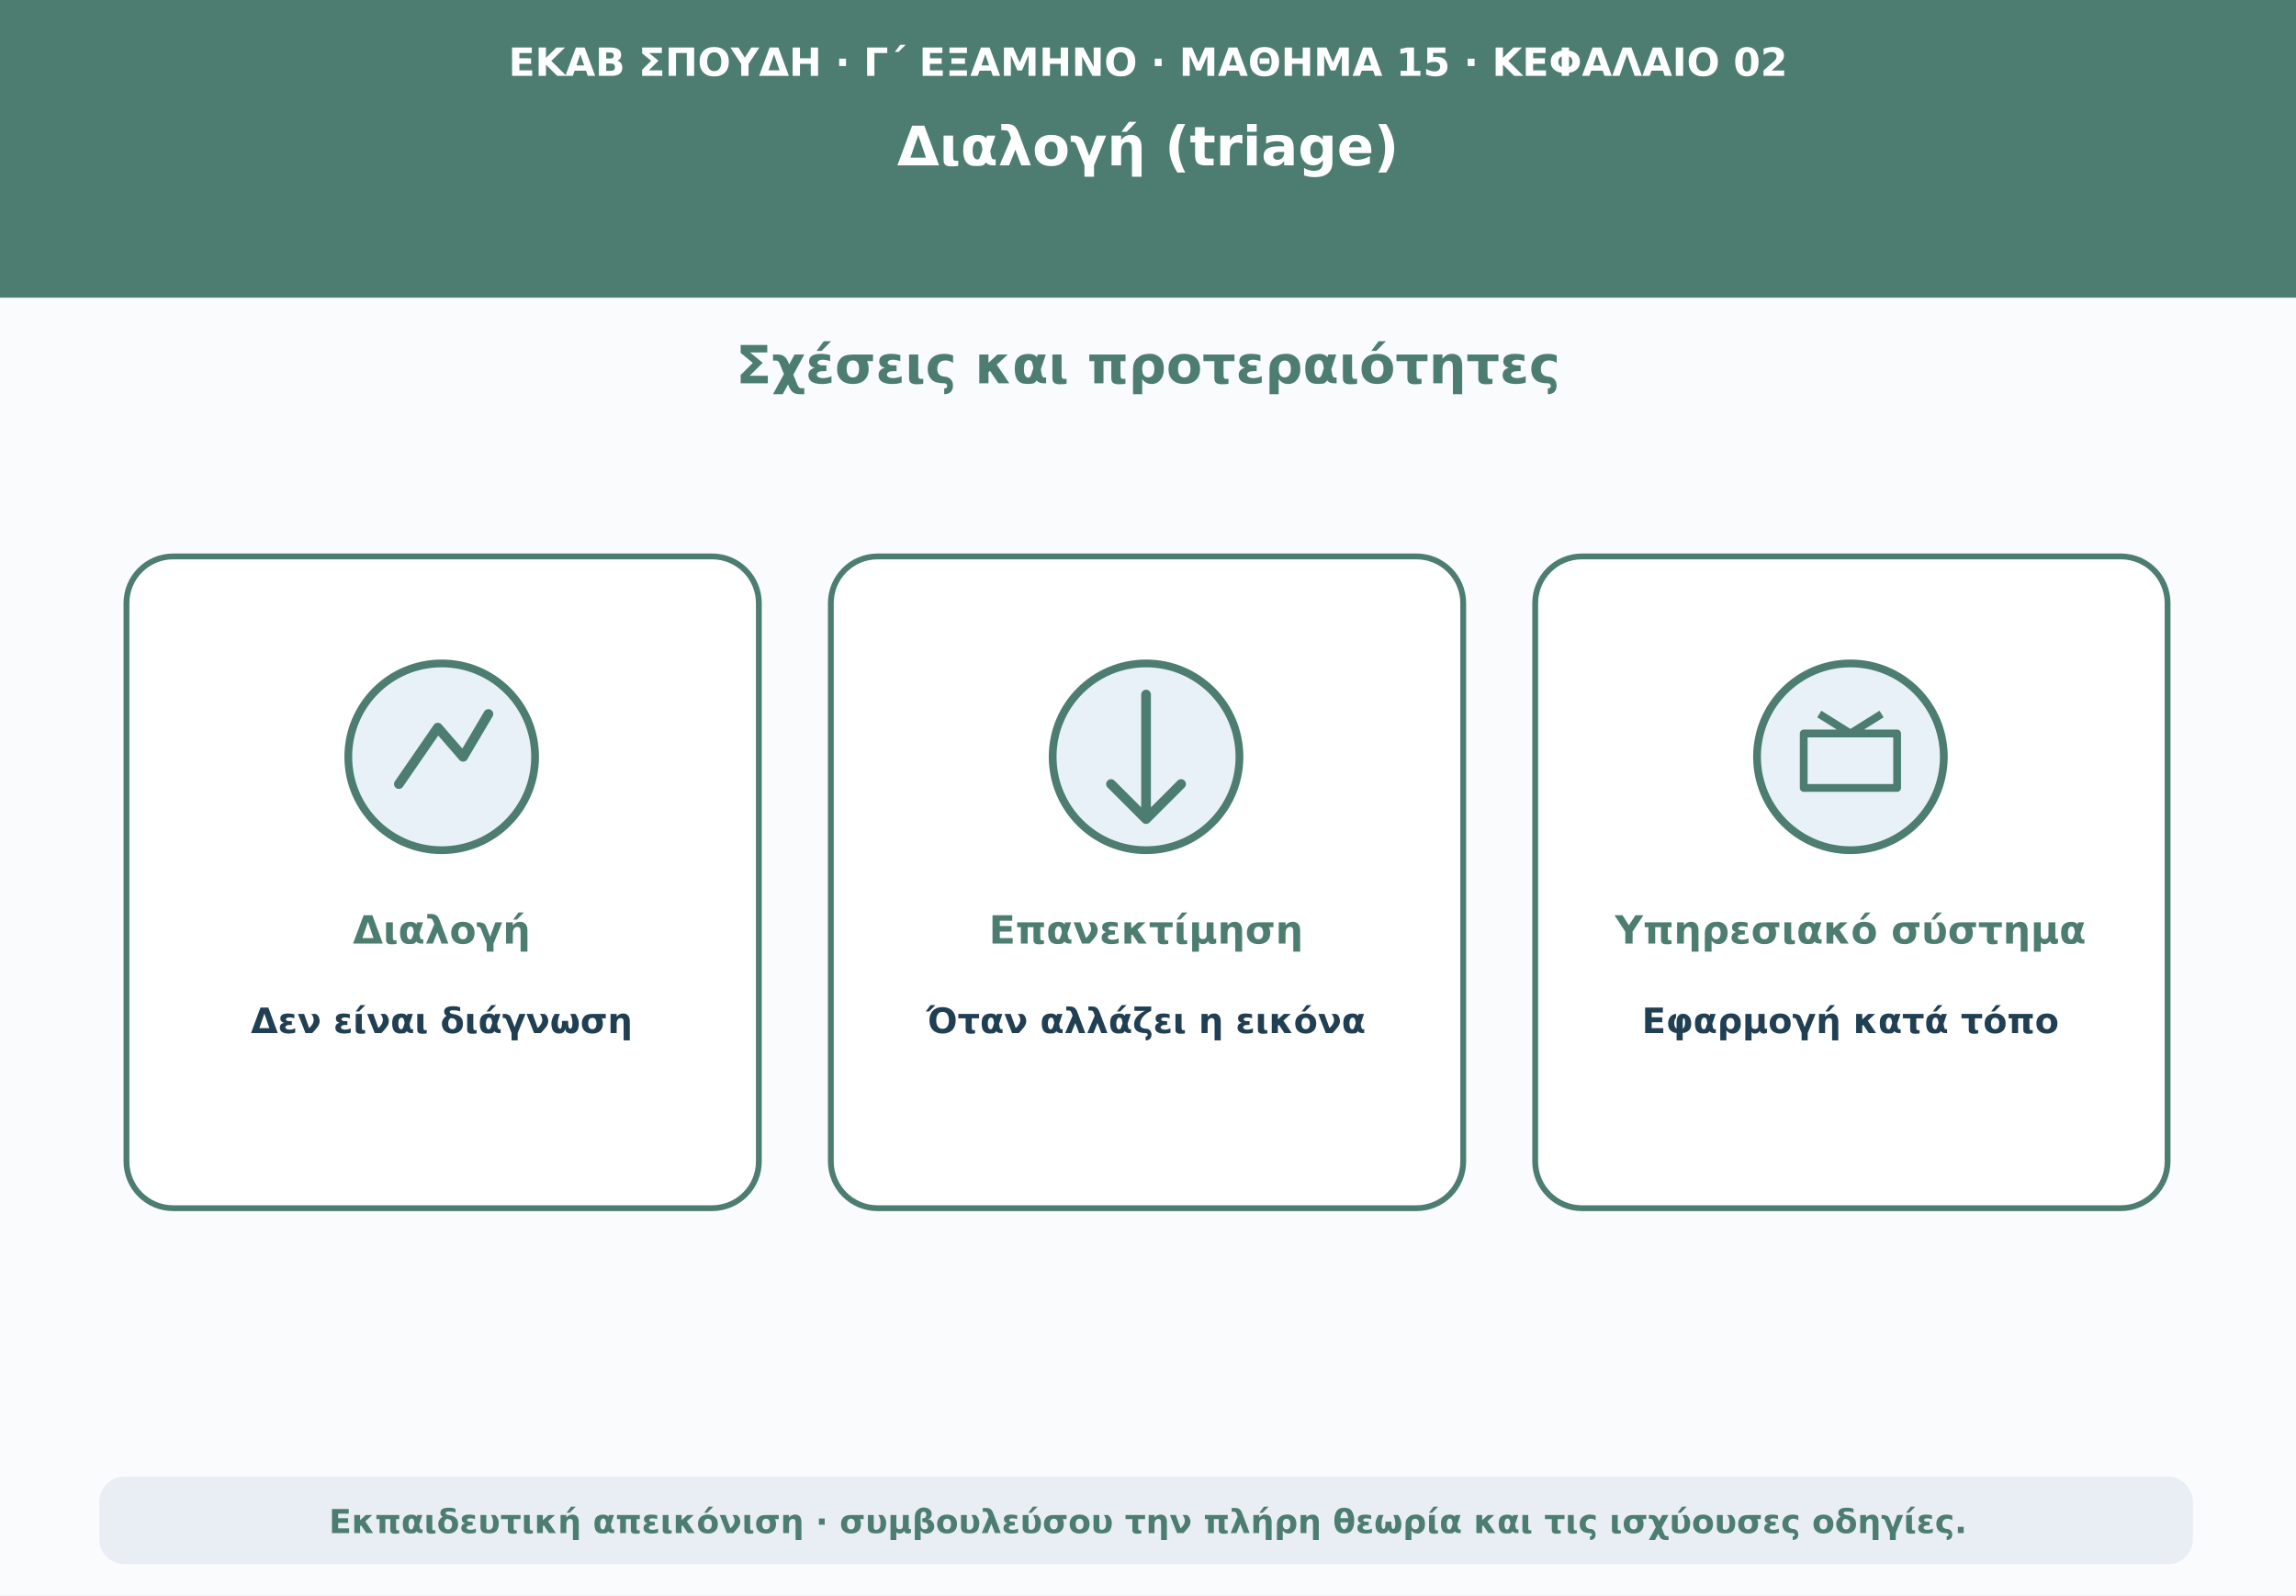
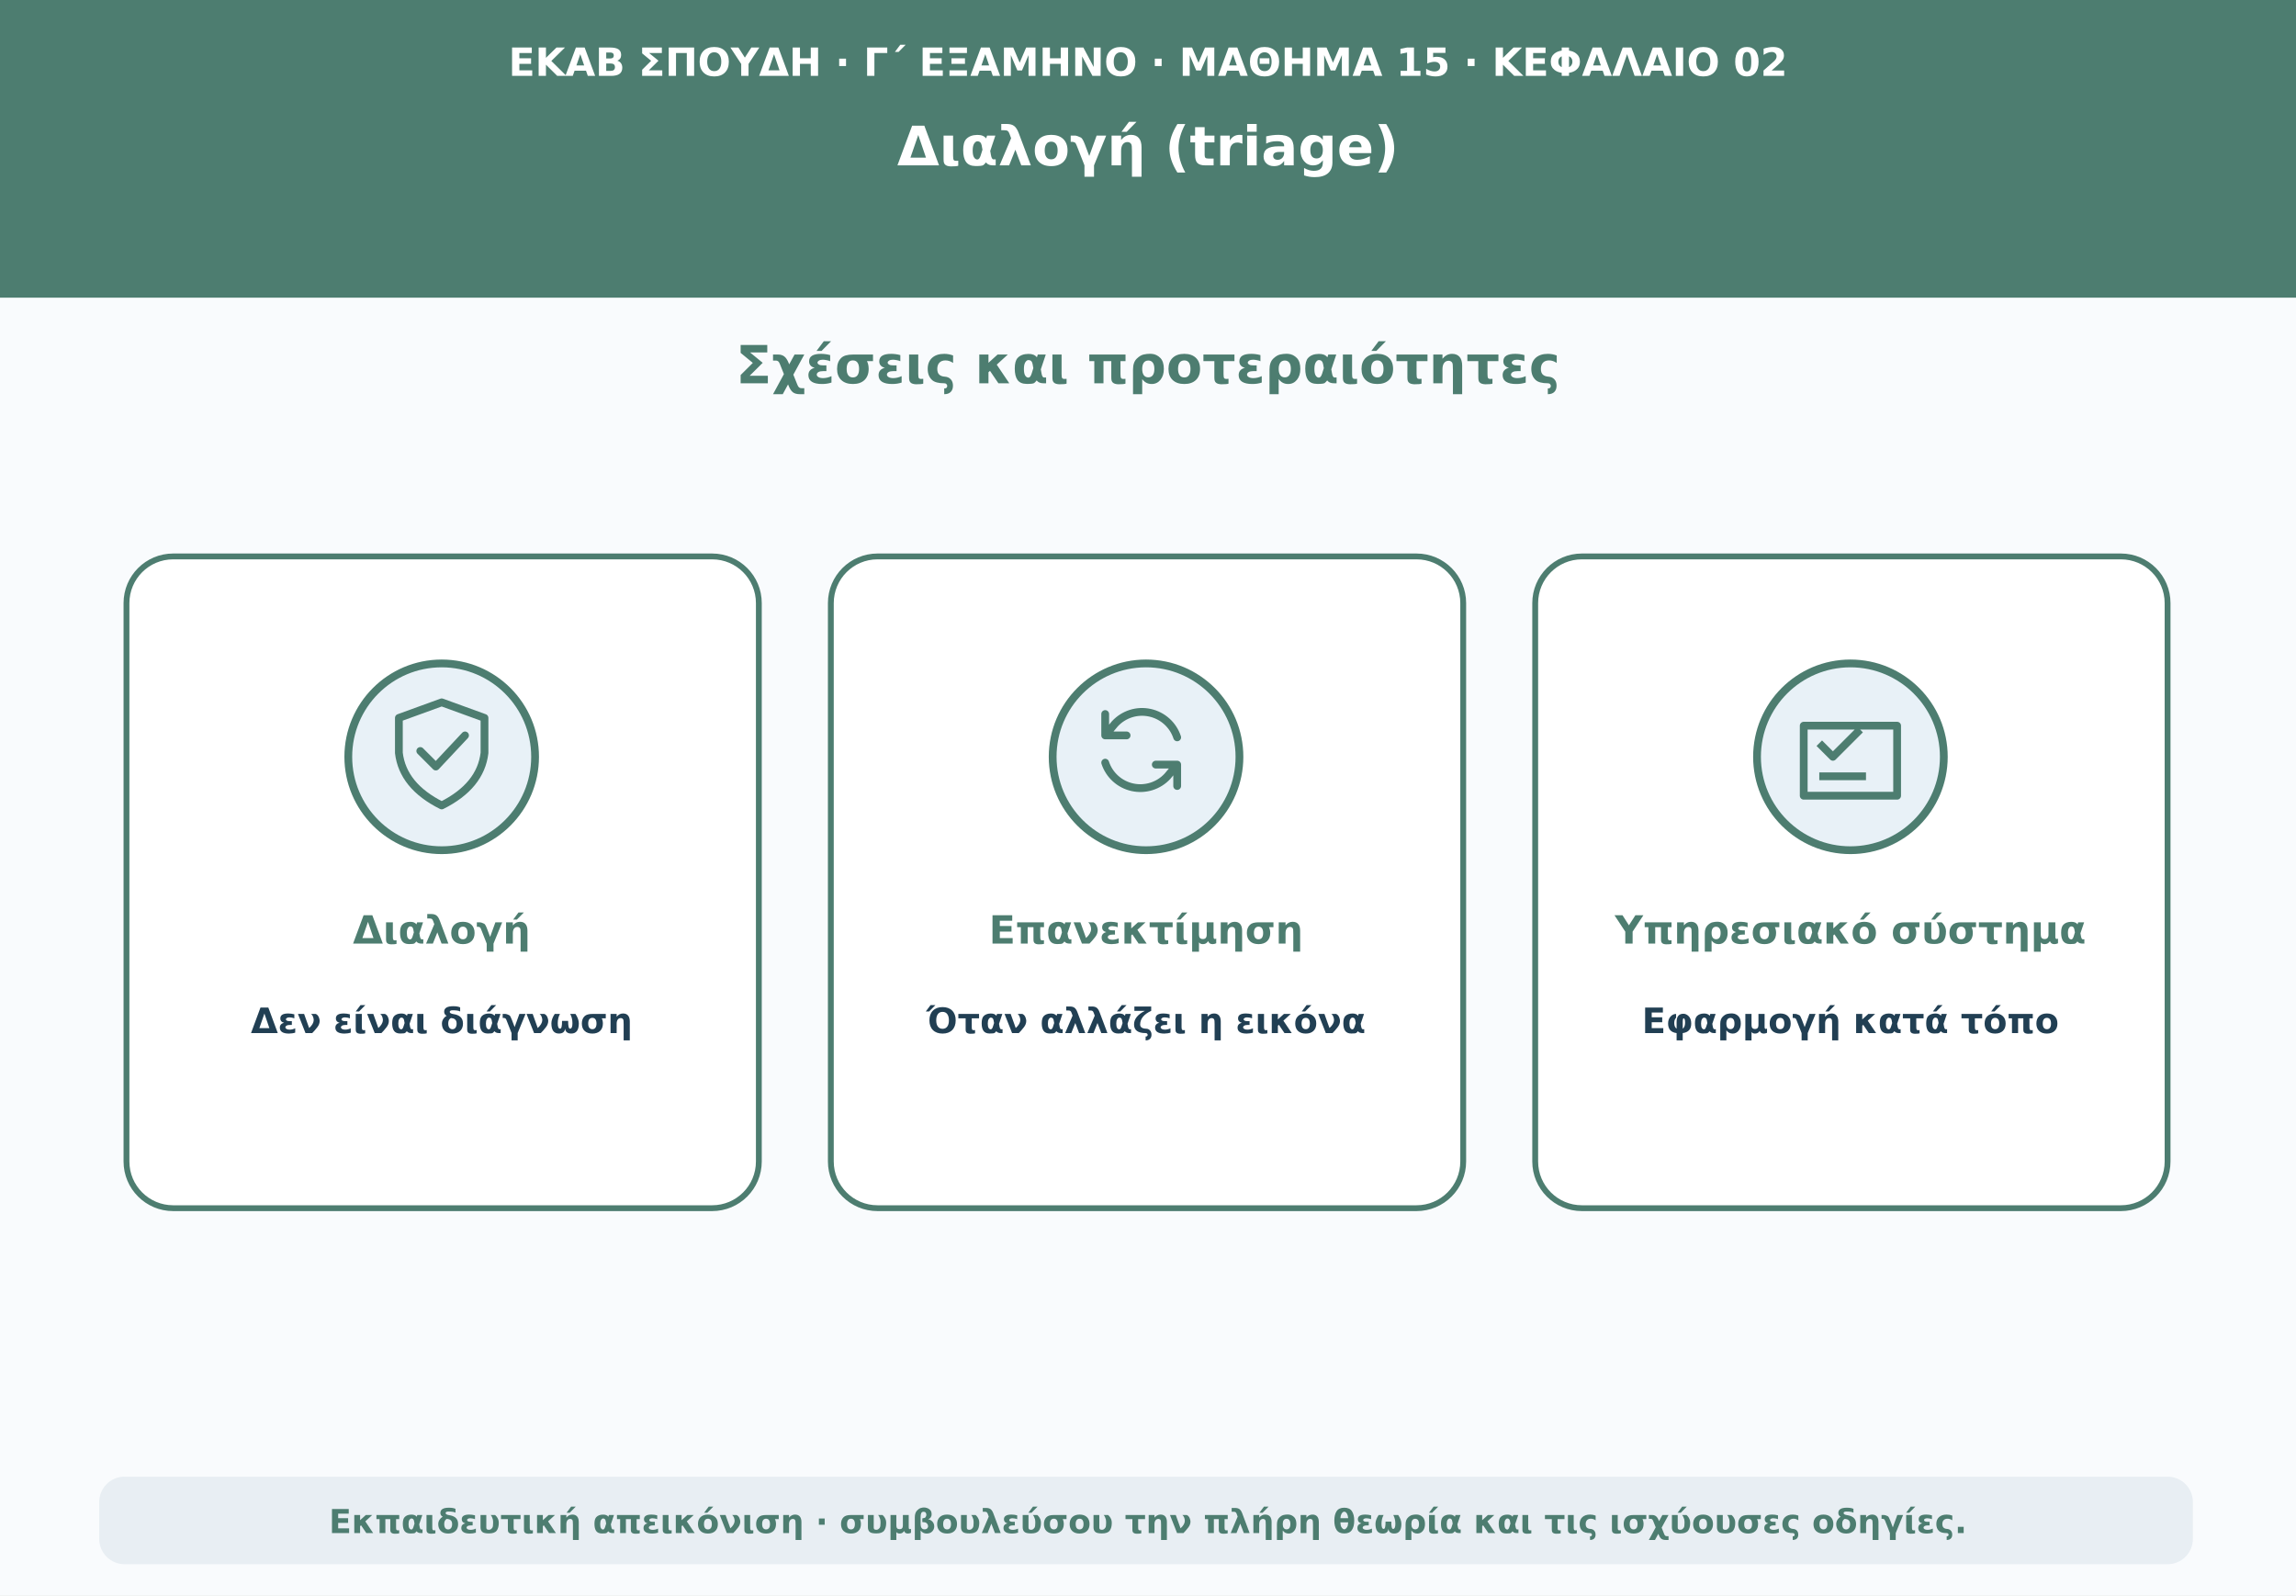
<svg xmlns="http://www.w3.org/2000/svg" viewBox="0 0 1180 820" role="img" aria-labelledby="t d">
  <rect width="1180" height="820" fill="#f9fbfd" />
  <path d="M0 0H1180V153H0Z" fill="#4d7d70" />
  <text x="590" y="39" text-anchor="middle" font-family="DejaVu Sans,Arial,sans-serif" font-size="20" font-weight="690" fill="#ffffff">ΕΚΑΒ ΣΠΟΥΔΗ · Γ΄ ΕΞΑΜΗΝΟ · ΜΑΘΗΜΑ 15 · ΚΕΦΑΛΑΙΟ 02</text>
  <text x="590" y="85" text-anchor="middle" font-family="DejaVu Sans,Arial,sans-serif" font-size="28" font-weight="760" fill="#ffffff">Διαλογή (triage)</text>
  <text x="590" y="197" text-anchor="middle" font-family="DejaVu Sans,Arial,sans-serif" font-size="27" font-weight="740" fill="#4d7d70">Σχέσεις και προτεραιότητες</text>
  <rect x="65" y="286" width="325" height="335" rx="24" fill="#fff" stroke="#4d7d70" stroke-width="3" />
  <rect x="427" y="286" width="325" height="335" rx="24" fill="#fff" stroke="#4d7d70" stroke-width="3" />
  <rect x="789" y="286" width="325" height="335" rx="24" fill="#fff" stroke="#4d7d70" stroke-width="3" />
  <circle cx="227" cy="389" r="48" fill="#e8f1f7" stroke="#4d7d70" stroke-width="4" />
-   <path d="M205 403l20-29 13 15 13-22" fill="none" stroke="#4d7d70" stroke-width="5" stroke-linecap="round" stroke-linejoin="round" />
+   <path d="M227 361l22 8v18q-2 17-22 27-20-10-22-27v-18z" fill="none" stroke="#4d7d70" stroke-width="4" stroke-linejoin="round" />
+   <path d="M216 386l8 8 15-16" fill="none" stroke="#4d7d70" stroke-width="4" stroke-linecap="round" stroke-linejoin="round" />
  <text x="227" y="485" text-anchor="middle" font-family="DejaVu Sans,Arial,sans-serif" font-size="20" font-weight="700" fill="#4d7d70">Διαλογή</text>
  <text x="227" y="531" text-anchor="middle" font-family="DejaVu Sans,Arial,sans-serif" font-size="18" font-weight="650" fill="#213f53">Δεν είναι διάγνωση</text>
  <circle cx="589" cy="389" r="48" fill="#e8f1f7" stroke="#4d7d70" stroke-width="4" />
-   <path d="M589 357v64m-18-18 18 18 18-18" fill="none" stroke="#4d7d70" stroke-width="5" stroke-linecap="round" stroke-linejoin="round" />
+   <path d="M605 379a19 19 0 0 0-32-7l-5 6m0 0v-11m0 11h11m-11 14a19 19 0 0 0 32 7l5-6m0 0v11m0-11h-11" fill="none" stroke="#4d7d70" stroke-width="4" stroke-linecap="round" stroke-linejoin="round" />
  <text x="589" y="485" text-anchor="middle" font-family="DejaVu Sans,Arial,sans-serif" font-size="20" font-weight="700" fill="#4d7d70">Επανεκτίμηση</text>
  <text x="589" y="531" text-anchor="middle" font-family="DejaVu Sans,Arial,sans-serif" font-size="18" font-weight="650" fill="#213f53">Όταν αλλάζει η εικόνα</text>
  <circle cx="951" cy="389" r="48" fill="#e8f1f7" stroke="#4d7d70" stroke-width="4" />
-   <path d="M927 377h48v28h-48z m8-10 16 10 16-10" fill="none" stroke="#4d7d70" stroke-width="4" stroke-linejoin="round" />
+   <path d="M927 373h48v36h-48z m8 9 7 7 14-14m-21 24h24" fill="none" stroke="#4d7d70" stroke-width="4" stroke-linejoin="round" />
  <text x="951" y="485" text-anchor="middle" font-family="DejaVu Sans,Arial,sans-serif" font-size="20" font-weight="700" fill="#4d7d70">Υπηρεσιακό σύστημα</text>
  <text x="951" y="531" text-anchor="middle" font-family="DejaVu Sans,Arial,sans-serif" font-size="18" font-weight="650" fill="#213f53">Εφαρμογή κατά τόπο</text>
  <rect x="51" y="759" width="1076" height="45" rx="13" fill="#e8eef3" />
  <text x="590" y="788" text-anchor="middle" font-family="DejaVu Sans,Arial,sans-serif" font-size="17" font-weight="610" fill="#4d7d70">Εκπαιδευτική απεικόνιση · συμβουλεύσου την πλήρη θεωρία και τις ισχύουσες οδηγίες.</text>
</svg>
